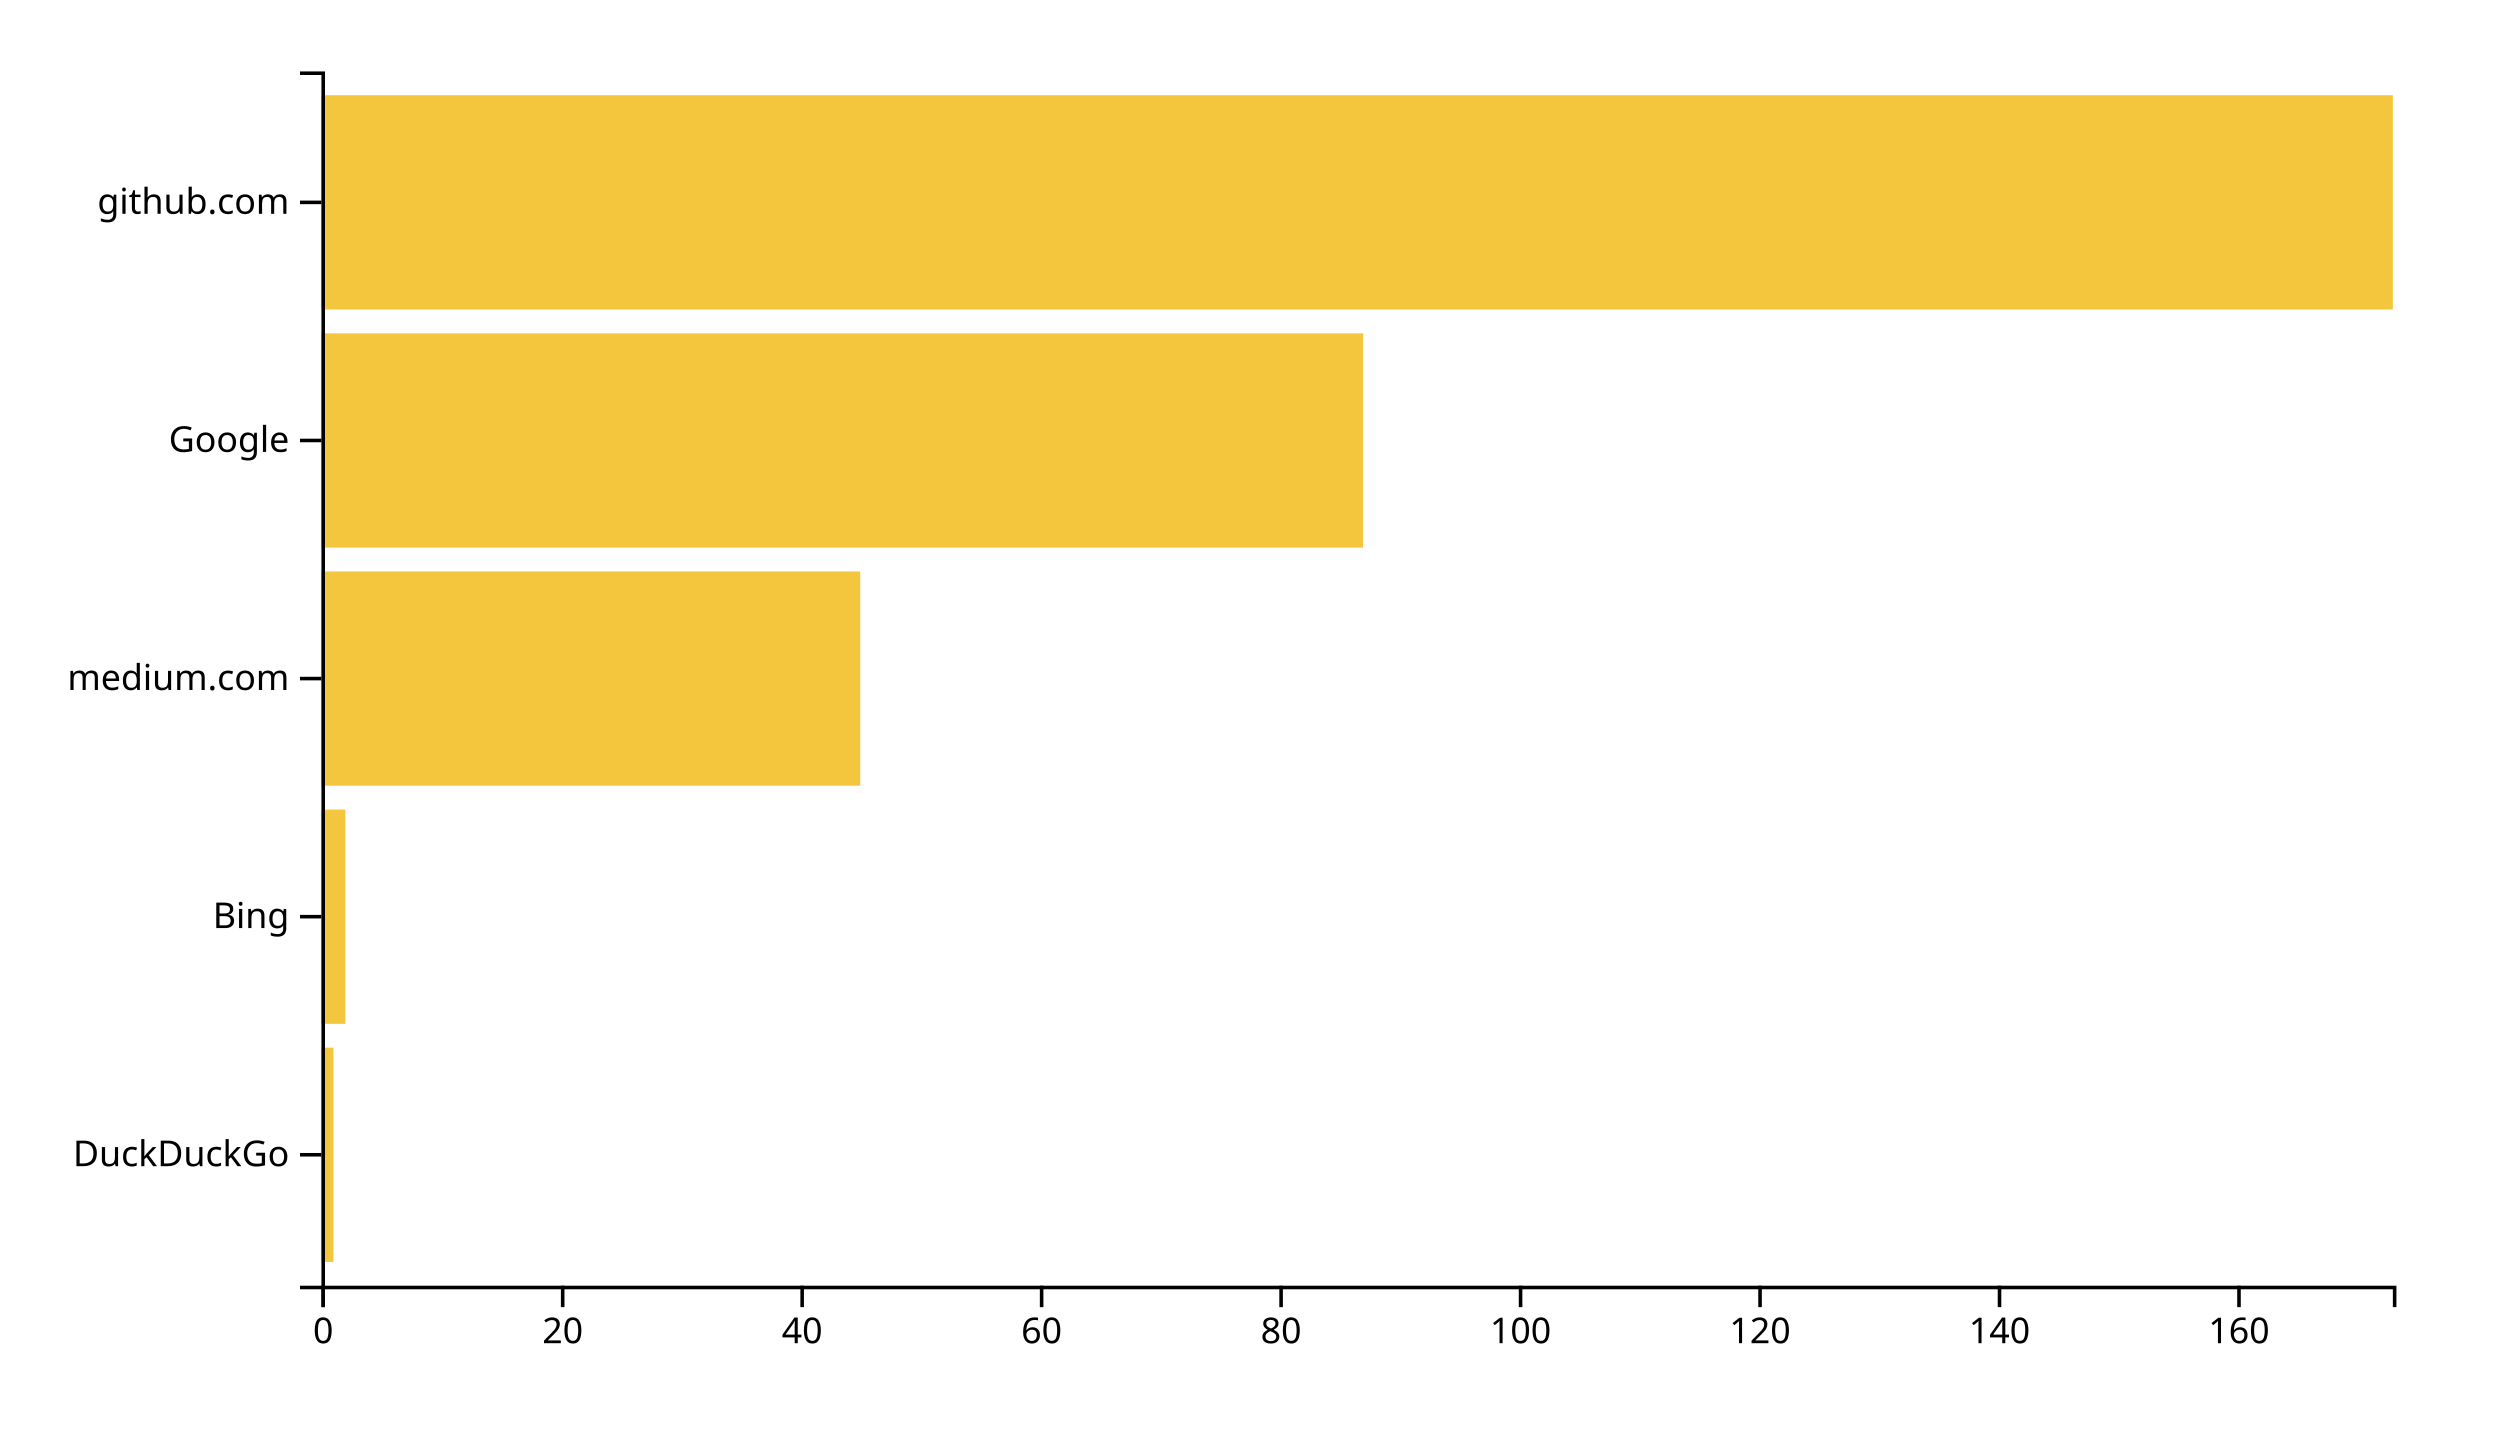
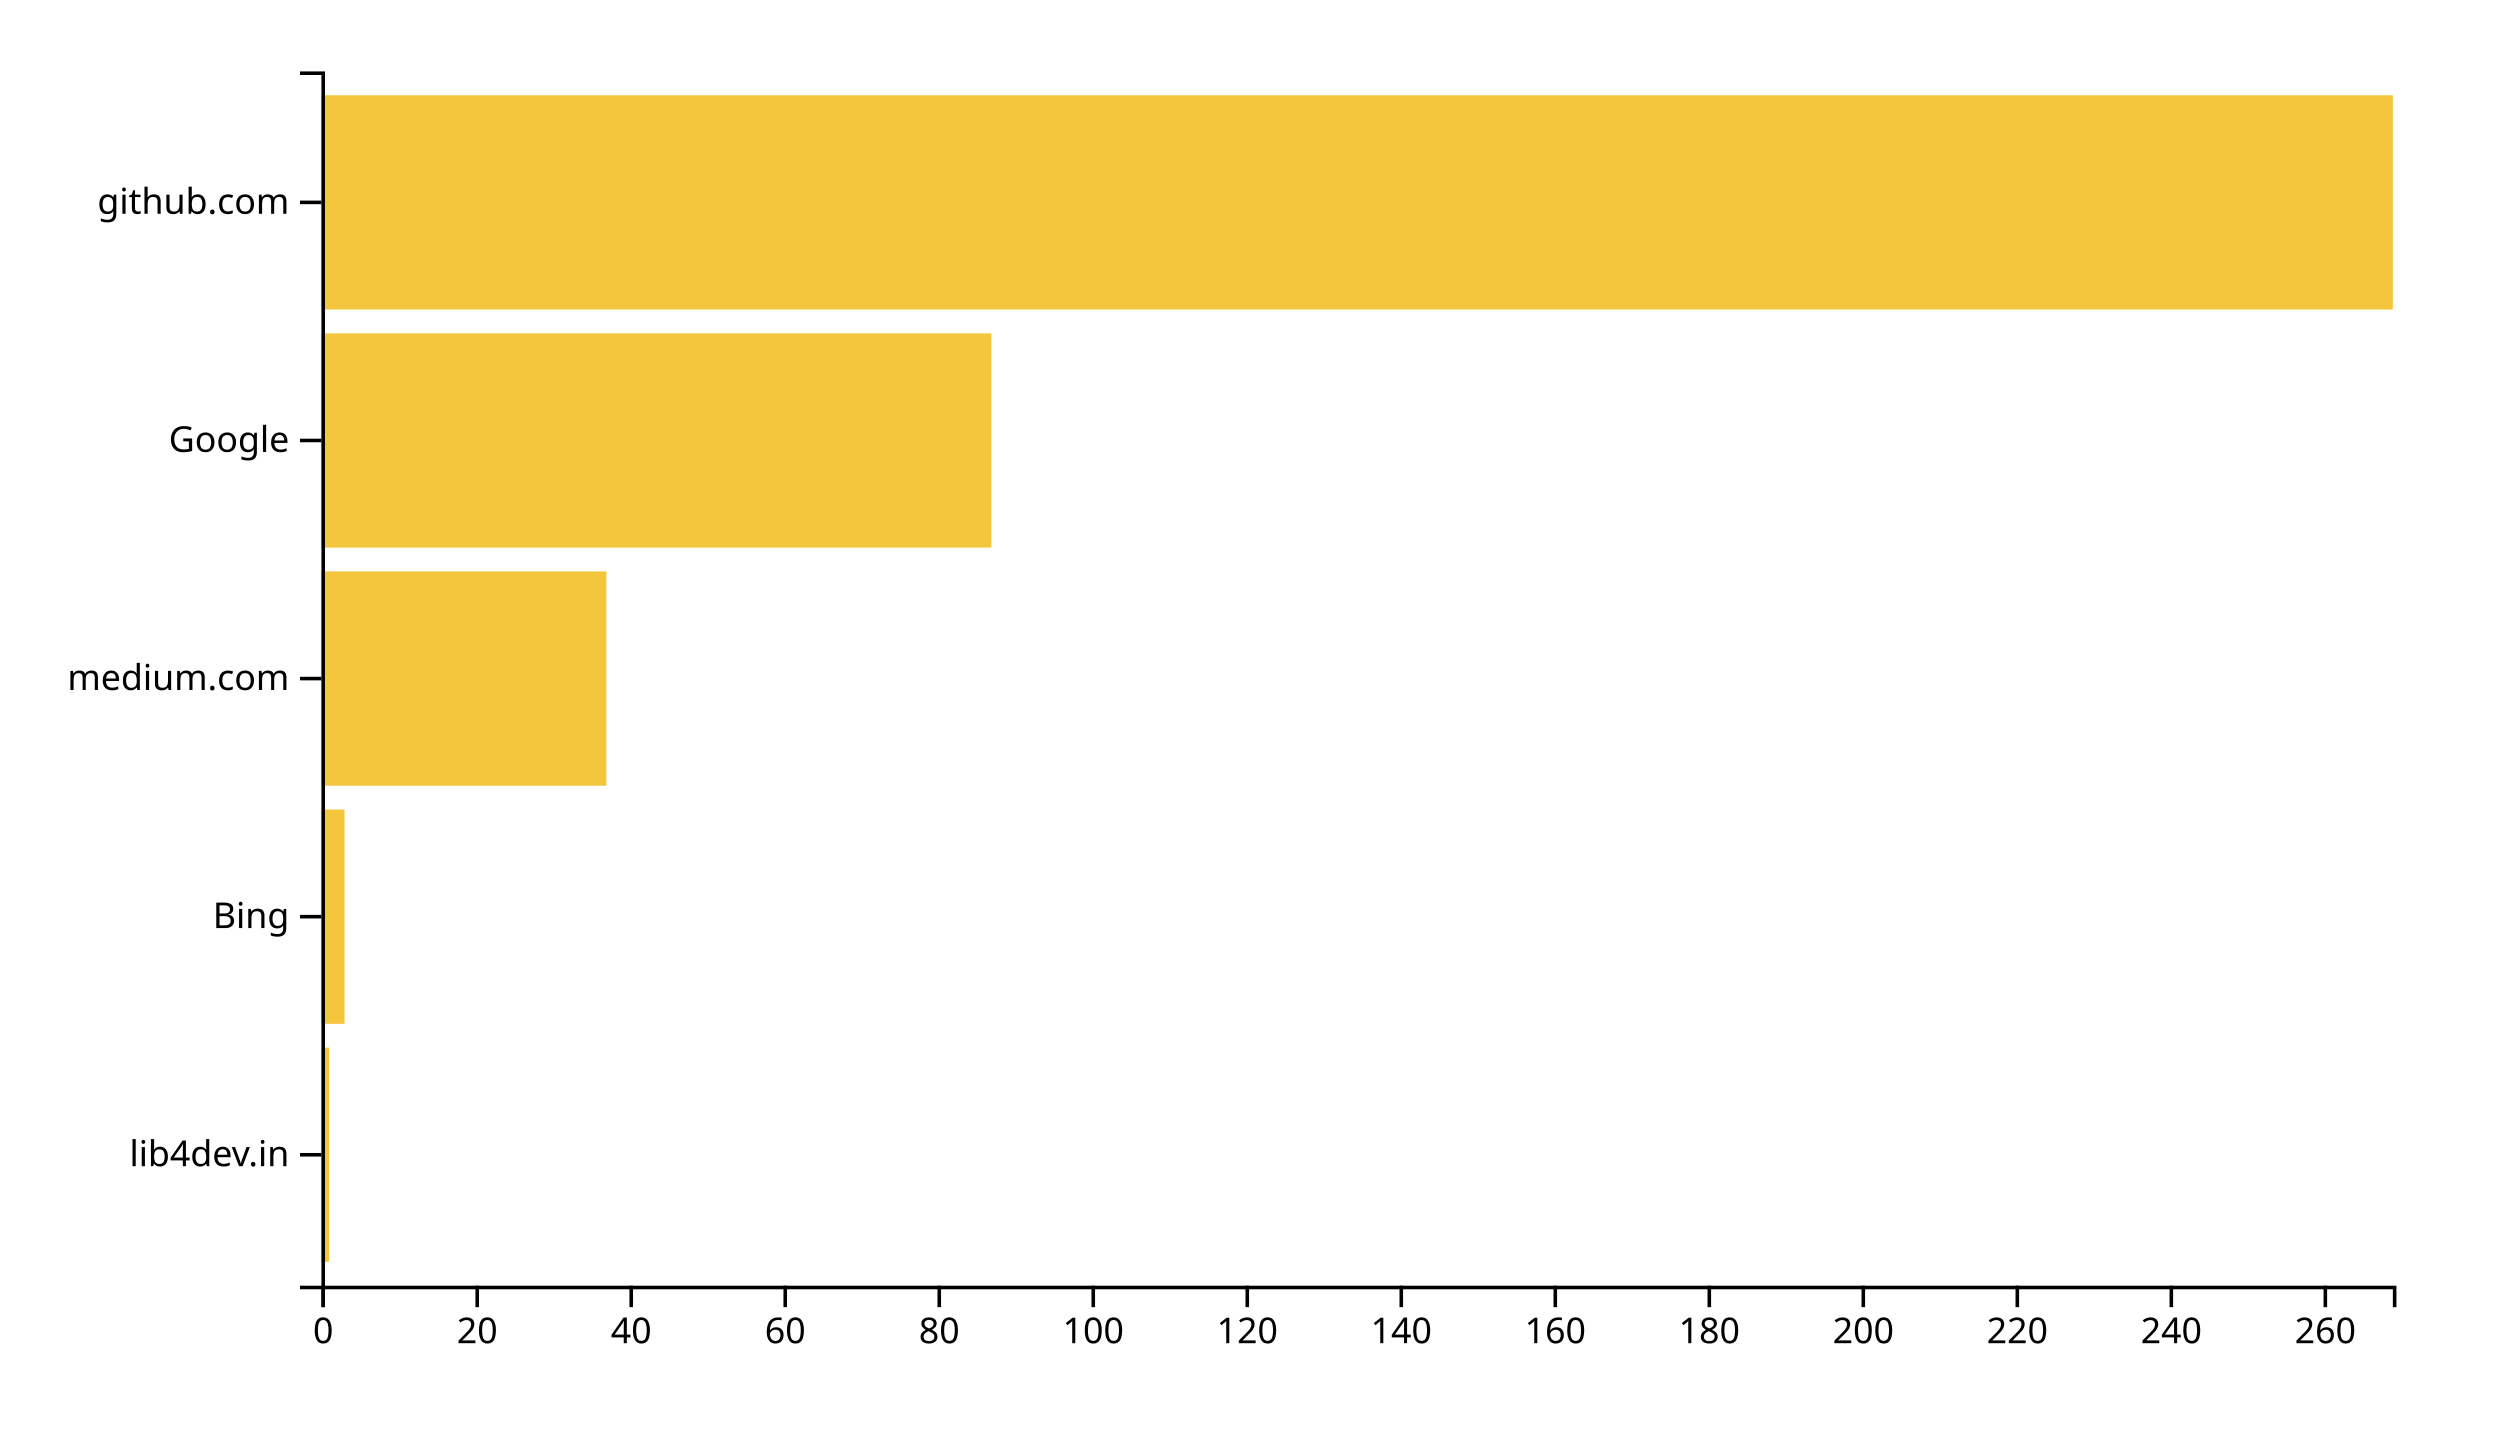
<svg xmlns="http://www.w3.org/2000/svg" width="700" height="400">
  <g transform="translate(90,20)">
-     <rect class="bar" width="3.353" y="273.333" height="60" style="fill: #f4c63d; text-anchor: end;" />
-     <rect class="bar" width="6.705" y="206.667" height="60" style="fill: #f4c63d; text-anchor: end;" />
-     <rect class="bar" width="150.867" y="140" height="60" style="fill: #f4c63d; text-anchor: end;" />
-     <rect class="bar" width="291.676" y="73.333" height="60" style="fill: #f4c63d; text-anchor: end;" />
+     <rect class="bar" width="2.156" y="273.333" height="60" style="fill: #f4c63d; text-anchor: end;" />
+     <rect class="bar" width="6.468" y="206.667" height="60" style="fill: #f4c63d; text-anchor: end;" />
+     <rect class="bar" width="79.777" y="140" height="60" style="fill: #f4c63d; text-anchor: end;" />
+     <rect class="bar" width="187.584" y="73.333" height="60" style="fill: #f4c63d; text-anchor: end;" />
    <rect class="bar" width="580" y="6.667" height="60" style="fill: #f4c63d; text-anchor: end;" />
    <g transform="translate(0,340)" fill="none" font-size="10" font-family="sans-serif" text-anchor="middle">
      <path class="domain" stroke="currentColor" d="M0.5,6V0.5H580.5V6" />
      <g class="tick" opacity="1" transform="translate(0.5,0)">
        <line stroke="currentColor" y2="6" />
        <text fill="currentColor" y="9" dy="0.71em">0</text>
      </g>
-       <g class="tick" opacity="1" transform="translate(67.55202,0)">
+       <g class="tick" opacity="1" transform="translate(43.62268,0)">
        <line stroke="currentColor" y2="6" />
        <text fill="currentColor" y="9" dy="0.71em">20</text>
      </g>
-       <g class="tick" opacity="1" transform="translate(134.604,0)">
+       <g class="tick" opacity="1" transform="translate(86.74535,0)">
        <line stroke="currentColor" y2="6" />
        <text fill="currentColor" y="9" dy="0.71em">40</text>
      </g>
-       <g class="tick" opacity="1" transform="translate(201.6561,0)">
+       <g class="tick" opacity="1" transform="translate(129.868,0)">
        <line stroke="currentColor" y2="6" />
        <text fill="currentColor" y="9" dy="0.71em">60</text>
      </g>
-       <g class="tick" opacity="1" transform="translate(268.7081,0)">
+       <g class="tick" opacity="1" transform="translate(172.9907,0)">
        <line stroke="currentColor" y2="6" />
        <text fill="currentColor" y="9" dy="0.71em">80</text>
      </g>
-       <g class="tick" opacity="1" transform="translate(335.7601,0)">
+       <g class="tick" opacity="1" transform="translate(216.1134,0)">
        <line stroke="currentColor" y2="6" />
        <text fill="currentColor" y="9" dy="0.71em">100</text>
      </g>
-       <g class="tick" opacity="1" transform="translate(402.8121,0)">
+       <g class="tick" opacity="1" transform="translate(259.2361,0)">
        <line stroke="currentColor" y2="6" />
        <text fill="currentColor" y="9" dy="0.71em">120</text>
      </g>
-       <g class="tick" opacity="1" transform="translate(469.8642,0)">
+       <g class="tick" opacity="1" transform="translate(302.3587,0)">
        <line stroke="currentColor" y2="6" />
        <text fill="currentColor" y="9" dy="0.71em">140</text>
      </g>
-       <g class="tick" opacity="1" transform="translate(536.9162,0)">
+       <g class="tick" opacity="1" transform="translate(345.4814,0)">
        <line stroke="currentColor" y2="6" />
        <text fill="currentColor" y="9" dy="0.71em">160</text>
+       </g>
+       <g class="tick" opacity="1" transform="translate(388.6041,0)">
+         <line stroke="currentColor" y2="6" />
+         <text fill="currentColor" y="9" dy="0.71em">180</text>
+       </g>
+       <g class="tick" opacity="1" transform="translate(431.7268,0)">
+         <line stroke="currentColor" y2="6" />
+         <text fill="currentColor" y="9" dy="0.71em">200</text>
+       </g>
+       <g class="tick" opacity="1" transform="translate(474.8494,0)">
+         <line stroke="currentColor" y2="6" />
+         <text fill="currentColor" y="9" dy="0.71em">220</text>
+       </g>
+       <g class="tick" opacity="1" transform="translate(517.9721,0)">
+         <line stroke="currentColor" y2="6" />
+         <text fill="currentColor" y="9" dy="0.71em">240</text>
+       </g>
+       <g class="tick" opacity="1" transform="translate(561.0948,0)">
+         <line stroke="currentColor" y2="6" />
+         <text fill="currentColor" y="9" dy="0.71em">260</text>
      </g>
    </g>
    <g fill="none" font-size="10" font-family="sans-serif" text-anchor="end">
      <path class="domain" stroke="currentColor" d="M-6,340.5H0.5V0.5H-6" />
      <g class="tick" opacity="1" transform="translate(0,303.3333)">
        <line stroke="currentColor" x2="-6" />
-         <text fill="currentColor" x="-9" dy="0.32em">DuckDuckGo</text>
+         <text fill="currentColor" x="-9" dy="0.32em">lib4dev.in</text>
      </g>
      <g class="tick" opacity="1" transform="translate(0,236.6667)">
        <line stroke="currentColor" x2="-6" />
        <text fill="currentColor" x="-9" dy="0.32em">Bing</text>
      </g>
      <g class="tick" opacity="1" transform="translate(0,170)">
        <line stroke="currentColor" x2="-6" />
        <text fill="currentColor" x="-9" dy="0.32em">medium.com</text>
      </g>
      <g class="tick" opacity="1" transform="translate(0,103.3333)">
        <line stroke="currentColor" x2="-6" />
        <text fill="currentColor" x="-9" dy="0.32em">Google</text>
      </g>
      <g class="tick" opacity="1" transform="translate(0,36.66667)">
        <line stroke="currentColor" x2="-6" />
        <text fill="currentColor" x="-9" dy="0.32em">github.com</text>
      </g>
    </g>
  </g>
</svg>
